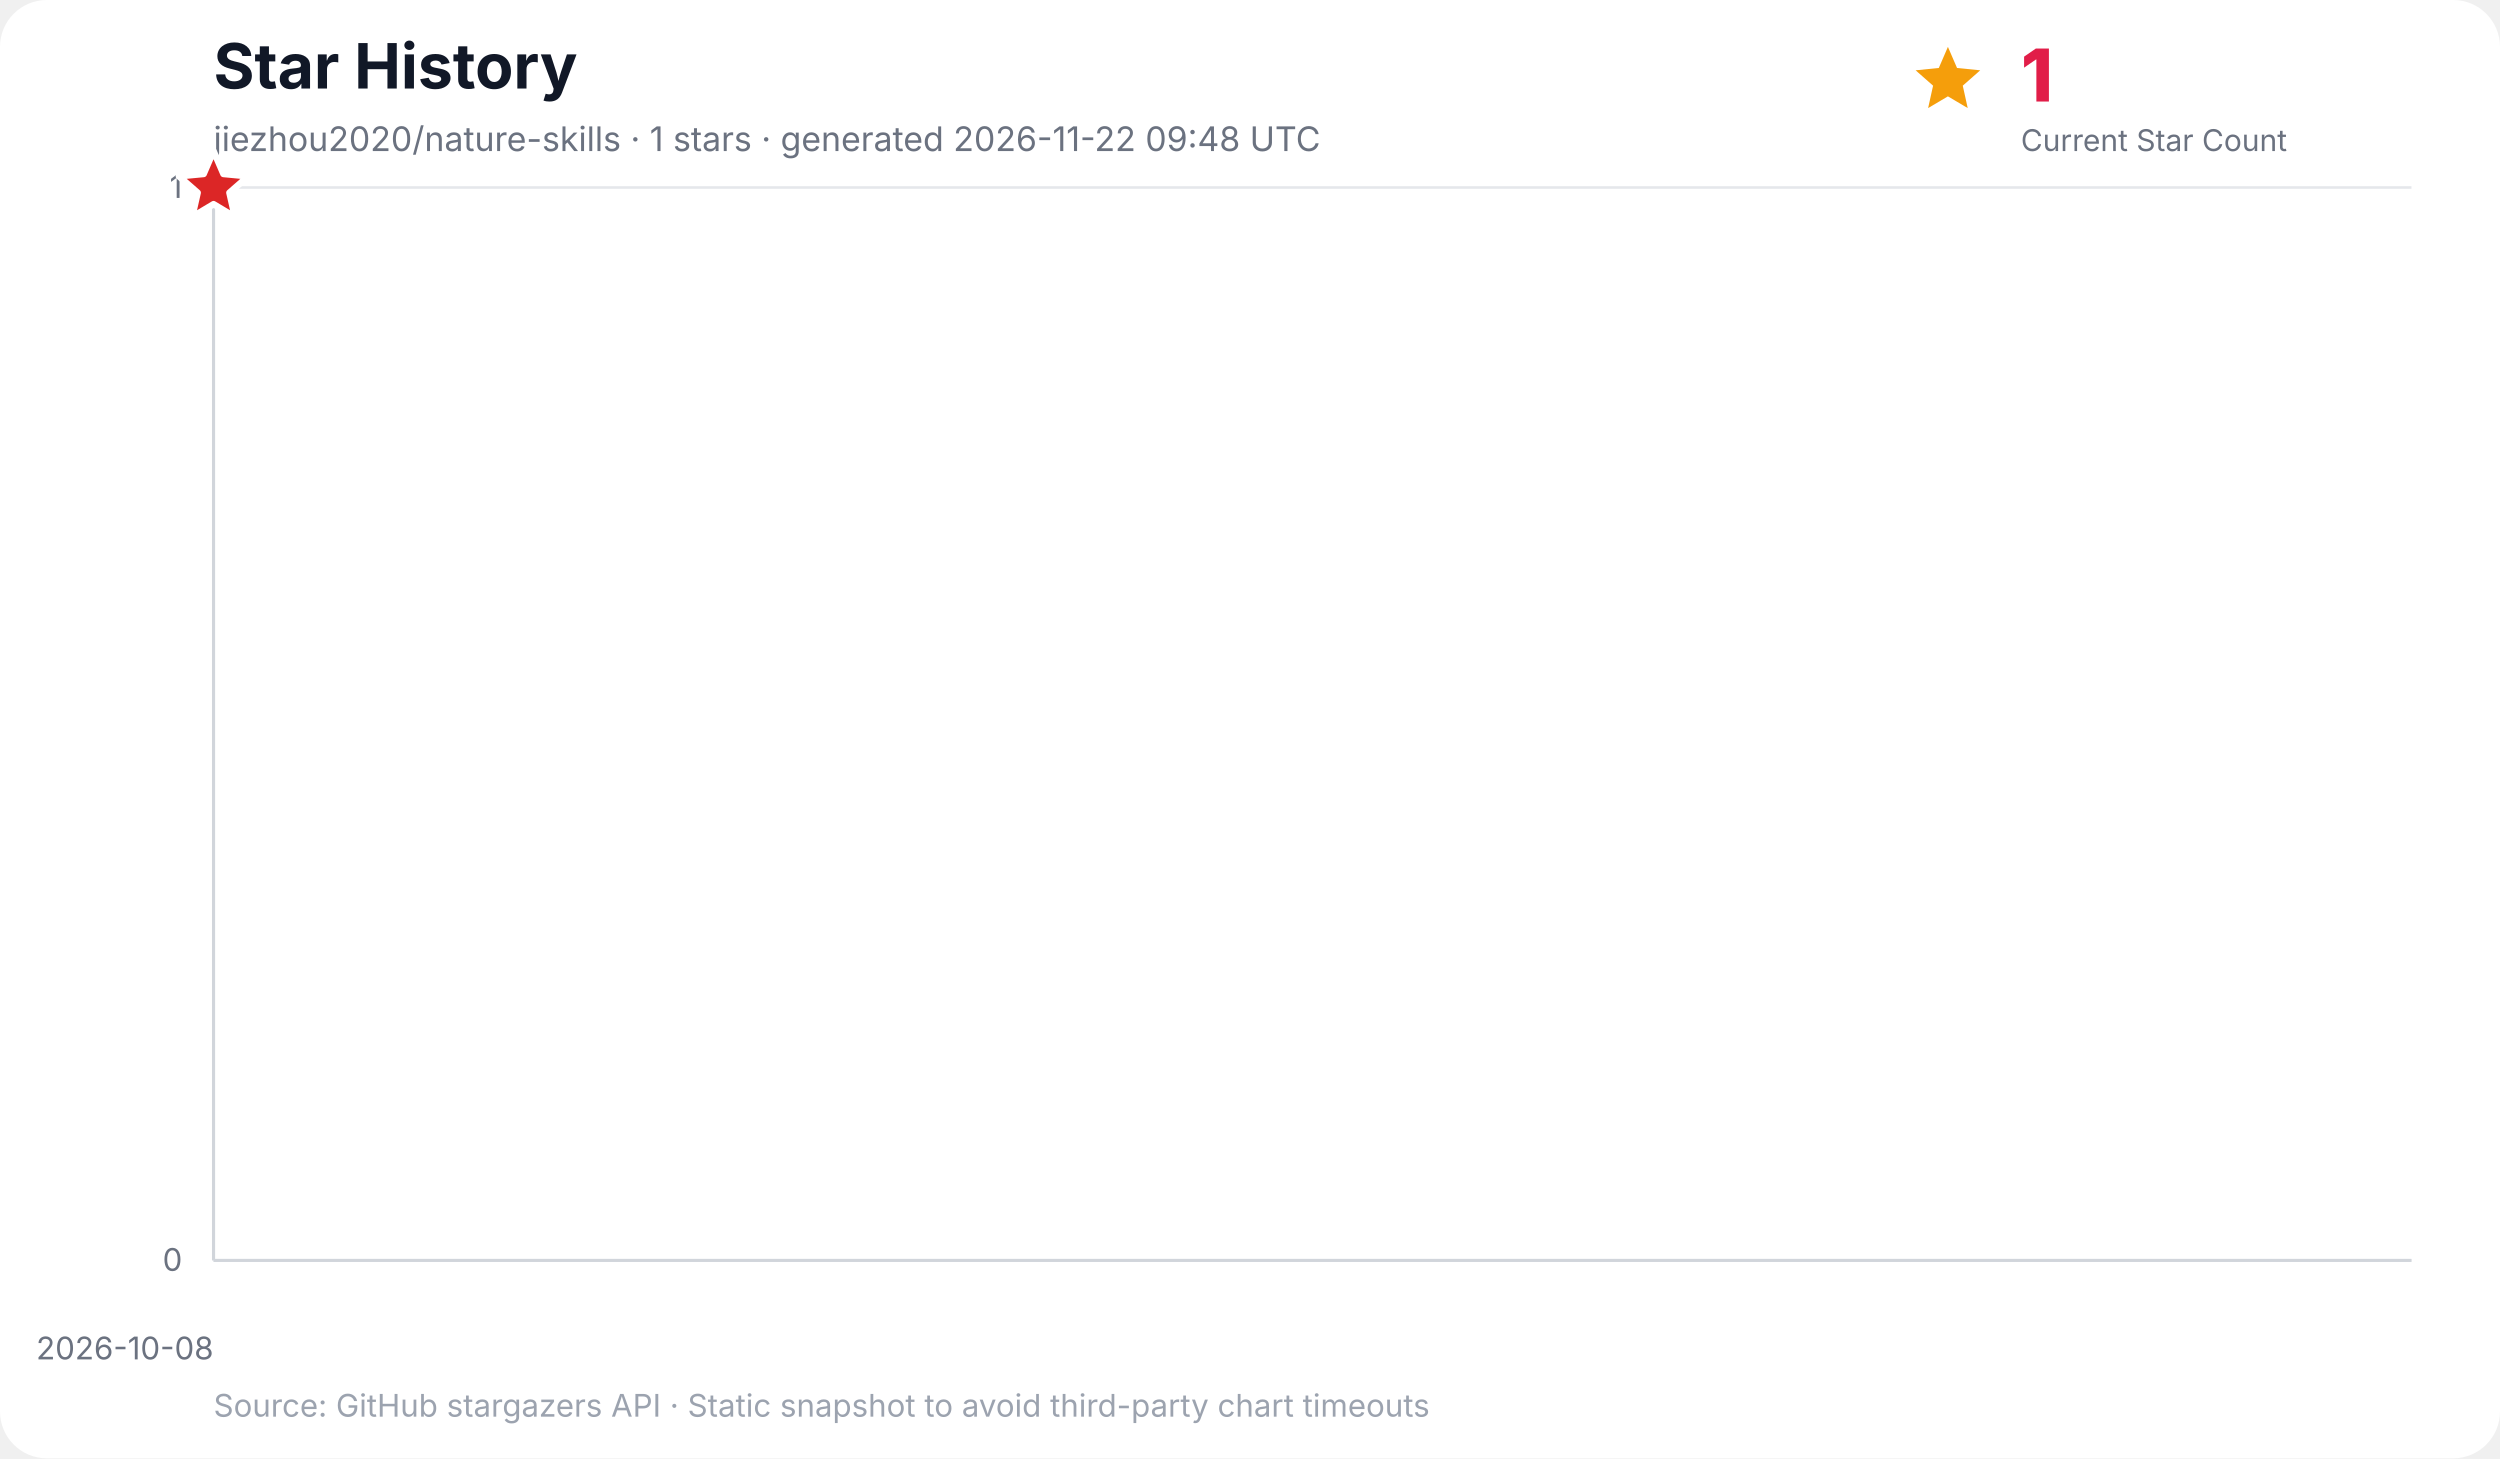
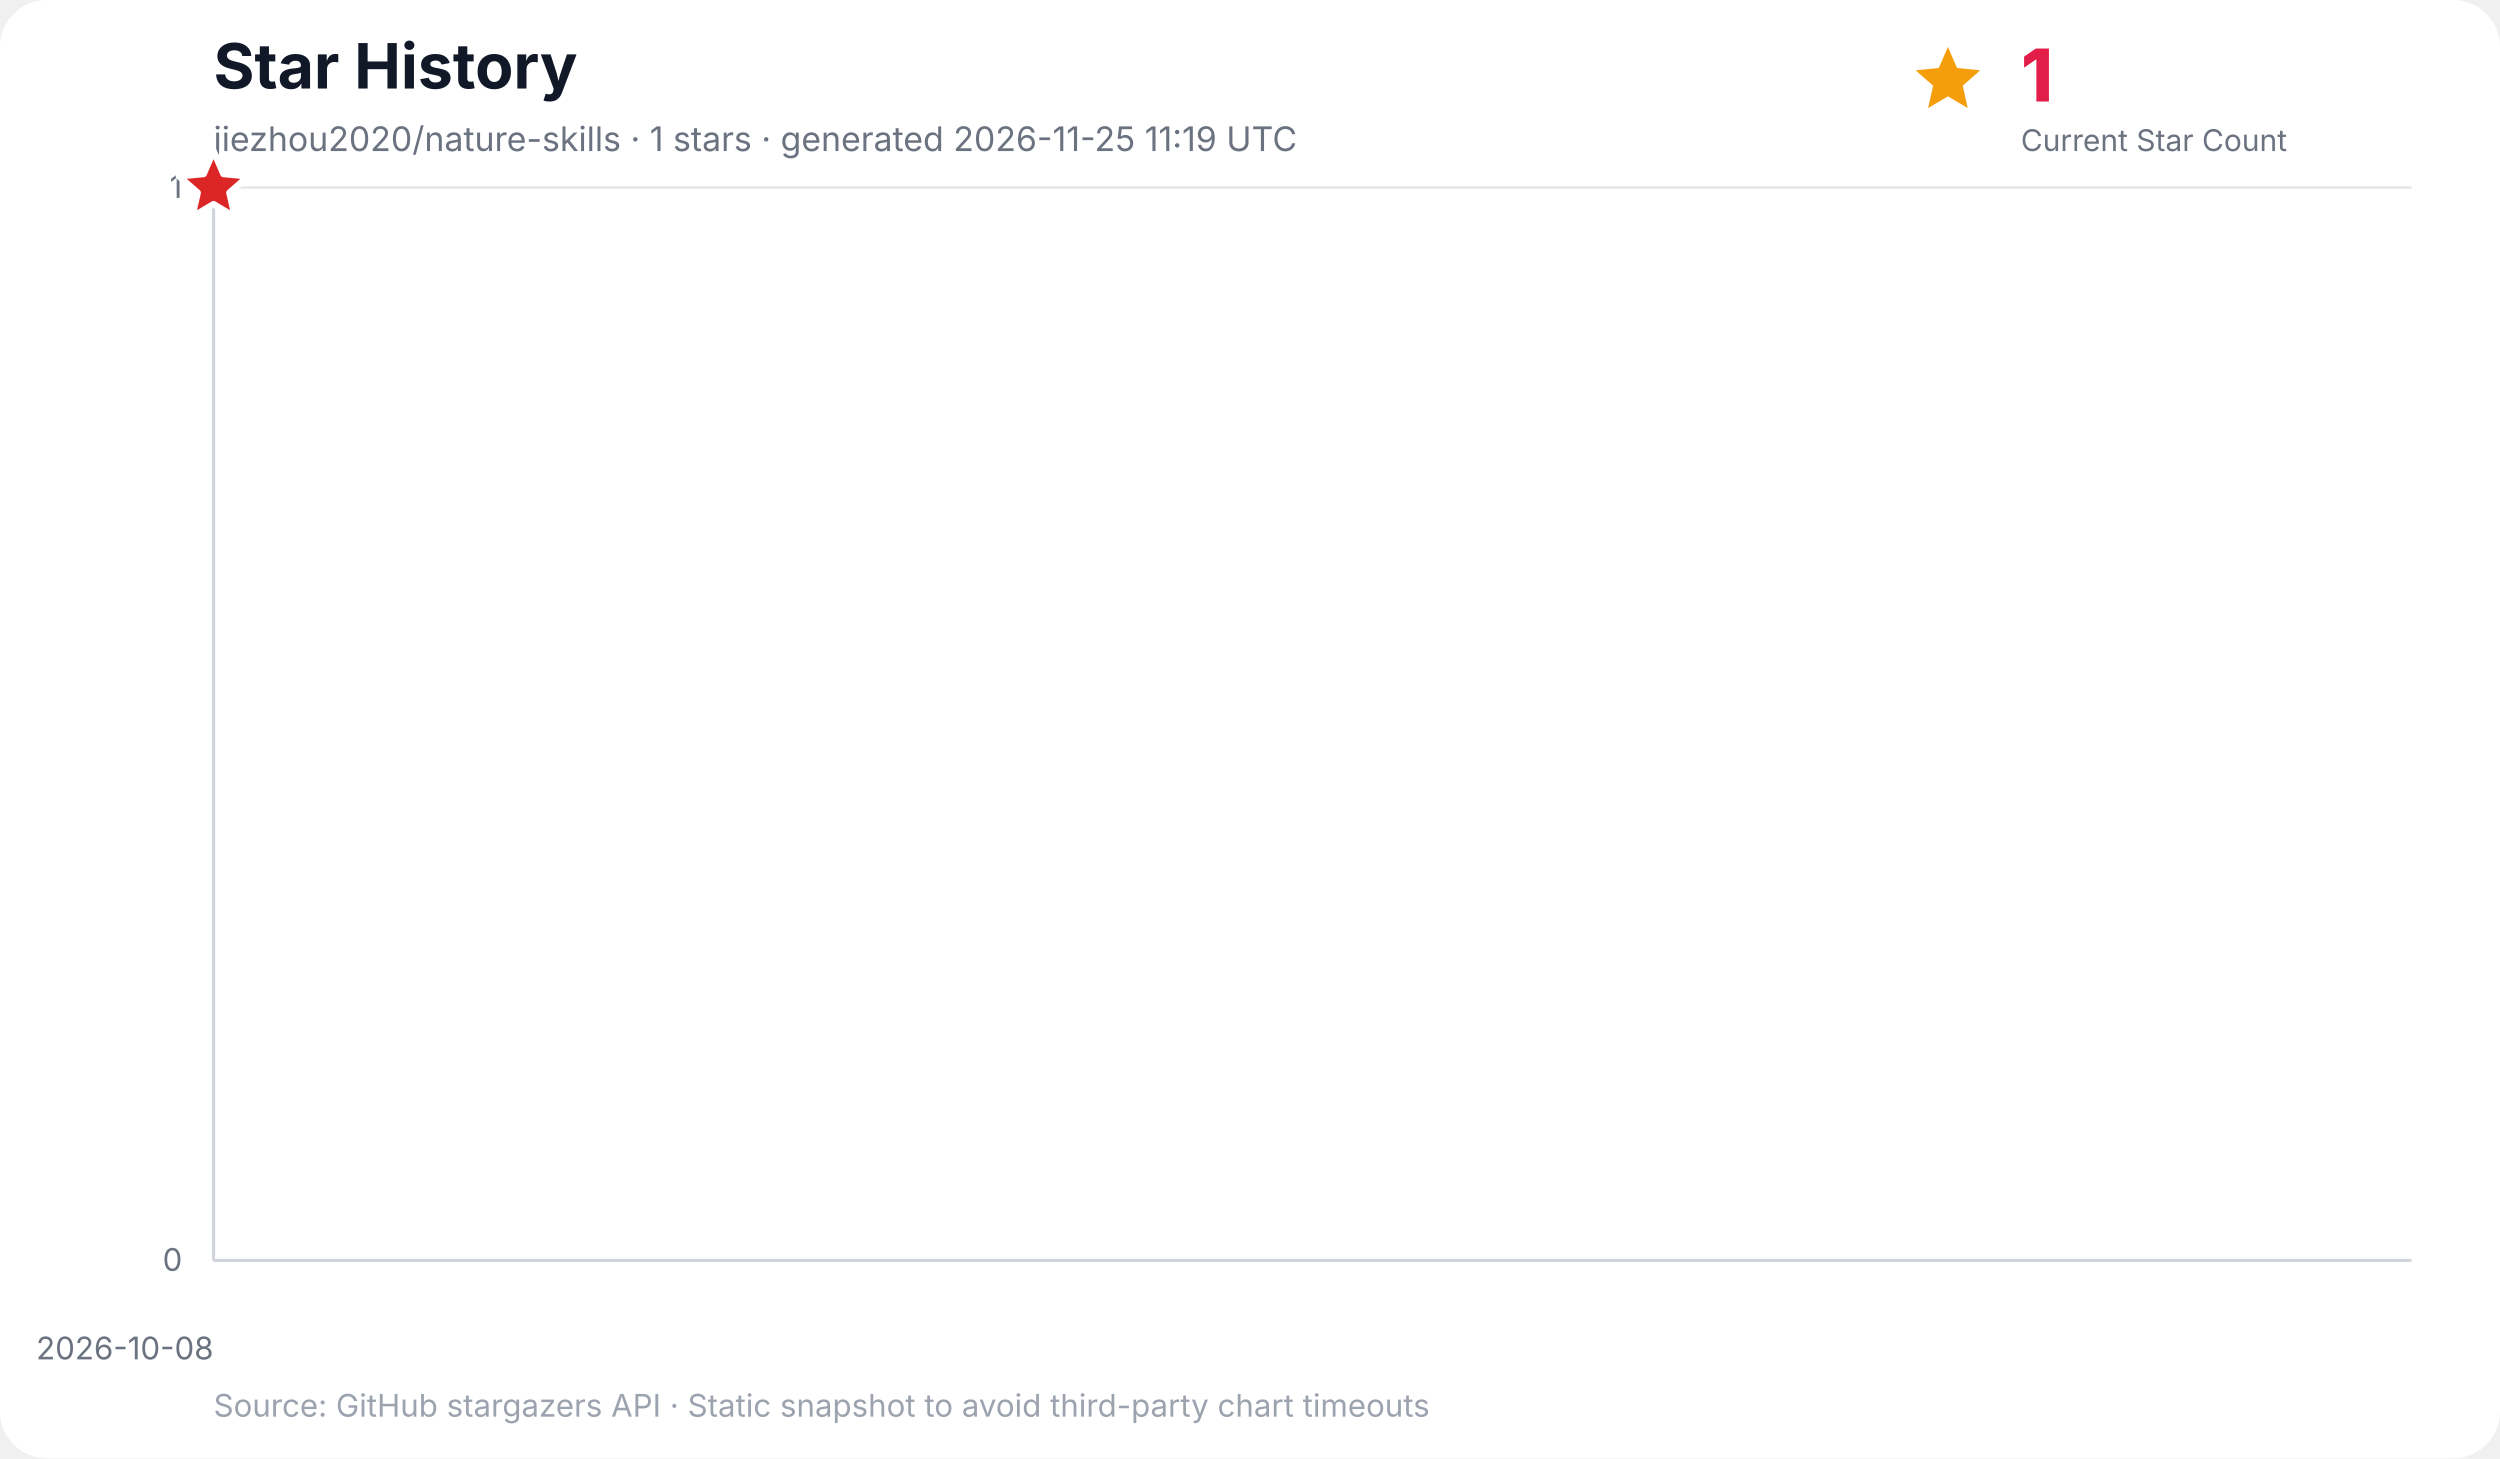
<svg xmlns="http://www.w3.org/2000/svg" width="960" height="560" viewBox="0 0 960 560" role="img" aria-labelledby="title desc">
  <rect width="100%" height="100%" rx="18" fill="#ffffff" />
  <text x="82" y="34" font-family="Inter, ui-sans-serif, system-ui, -apple-system, BlinkMacSystemFont, Segoe UI, sans-serif" font-size="24" font-weight="700" fill="#111827">Star History</text>
-   <text x="82" y="58" font-family="Inter, ui-sans-serif, system-ui, -apple-system, BlinkMacSystemFont, Segoe UI, sans-serif" font-size="13" fill="#6b7280">jiezhou2020/nature-skills · 1 stars · generated 2026-11-22 09:48 UTC</text>
+   <text x="82" y="58" font-family="Inter, ui-sans-serif, system-ui, -apple-system, BlinkMacSystemFont, Segoe UI, sans-serif" font-size="13" fill="#6b7280">jiezhou2020/nature-skills · 1 stars · generated 2026-11-25 11:19 UTC</text>
  <g data-kpi="current-star-count" role="group" aria-label="Current star count: 1" font-family="Inter, ui-sans-serif, system-ui, -apple-system, BlinkMacSystemFont, Segoe UI, sans-serif">
    <polygon data-marker="current-star-summary" points="748.0,18.0 751.5,26.1 760.4,27.0 753.7,32.9 755.6,41.5 748.0,37.0 740.4,41.5 742.3,32.9 735.6,27.0 744.5,26.1" fill="#f59e0b" />
    <text x="776" y="39" font-size="28" font-weight="800" letter-spacing="-0.5" fill="#e11d48">1</text>
    <text x="776" y="58" font-size="11.5" fill="#6b7280">Current Star Count</text>
  </g>
  <g font-family="Inter, ui-sans-serif, system-ui, -apple-system, BlinkMacSystemFont, Segoe UI, sans-serif">
    <line x1="82" y1="484.0" x2="926" y2="484.0" stroke="#e5e7eb" stroke-width="1" />
    <text x="70" y="488.0" text-anchor="end" font-size="12" fill="#6b7280">0</text>
    <line x1="82" y1="72.0" x2="926" y2="72.0" stroke="#e5e7eb" stroke-width="1" />
    <text x="70" y="76.0" text-anchor="end" font-size="12" fill="#6b7280">1</text>
    <line x1="82.0" y1="72" x2="82.0" y2="484" stroke="#f3f4f6" stroke-width="1" />
    <text x="82.0" y="522" text-anchor="end" font-size="12" fill="#6b7280">2026-10-08</text>
    <line x1="82" y1="72" x2="82" y2="484" stroke="#d1d5db" stroke-width="1.2" />
    <line x1="82" y1="484" x2="926" y2="484" stroke="#d1d5db" stroke-width="1.2" />
    <polygon points="82.0,484.0 82.0,72.0 82.0,484.0" fill="#38bdf8" opacity="0.16" />
    <polyline points="82.0,72.0" fill="none" stroke="#0284c7" stroke-width="3" stroke-linecap="round" stroke-linejoin="round" />
    <polygon data-marker="latest-star-count" points="82.0,58.0 85.8,66.8 95.3,67.7 88.1,74.0 90.2,83.3 82.0,78.4 73.8,83.3 75.9,74.0 68.7,67.7 78.2,66.8" fill="#dc2626" stroke="#ffffff" stroke-width="2.5" stroke-linejoin="round" />
    <text x="82" y="544" font-size="12" fill="#9ca3af">Source: GitHub stargazers API · Static snapshot to avoid third-party chart timeouts</text>
  </g>
</svg>
